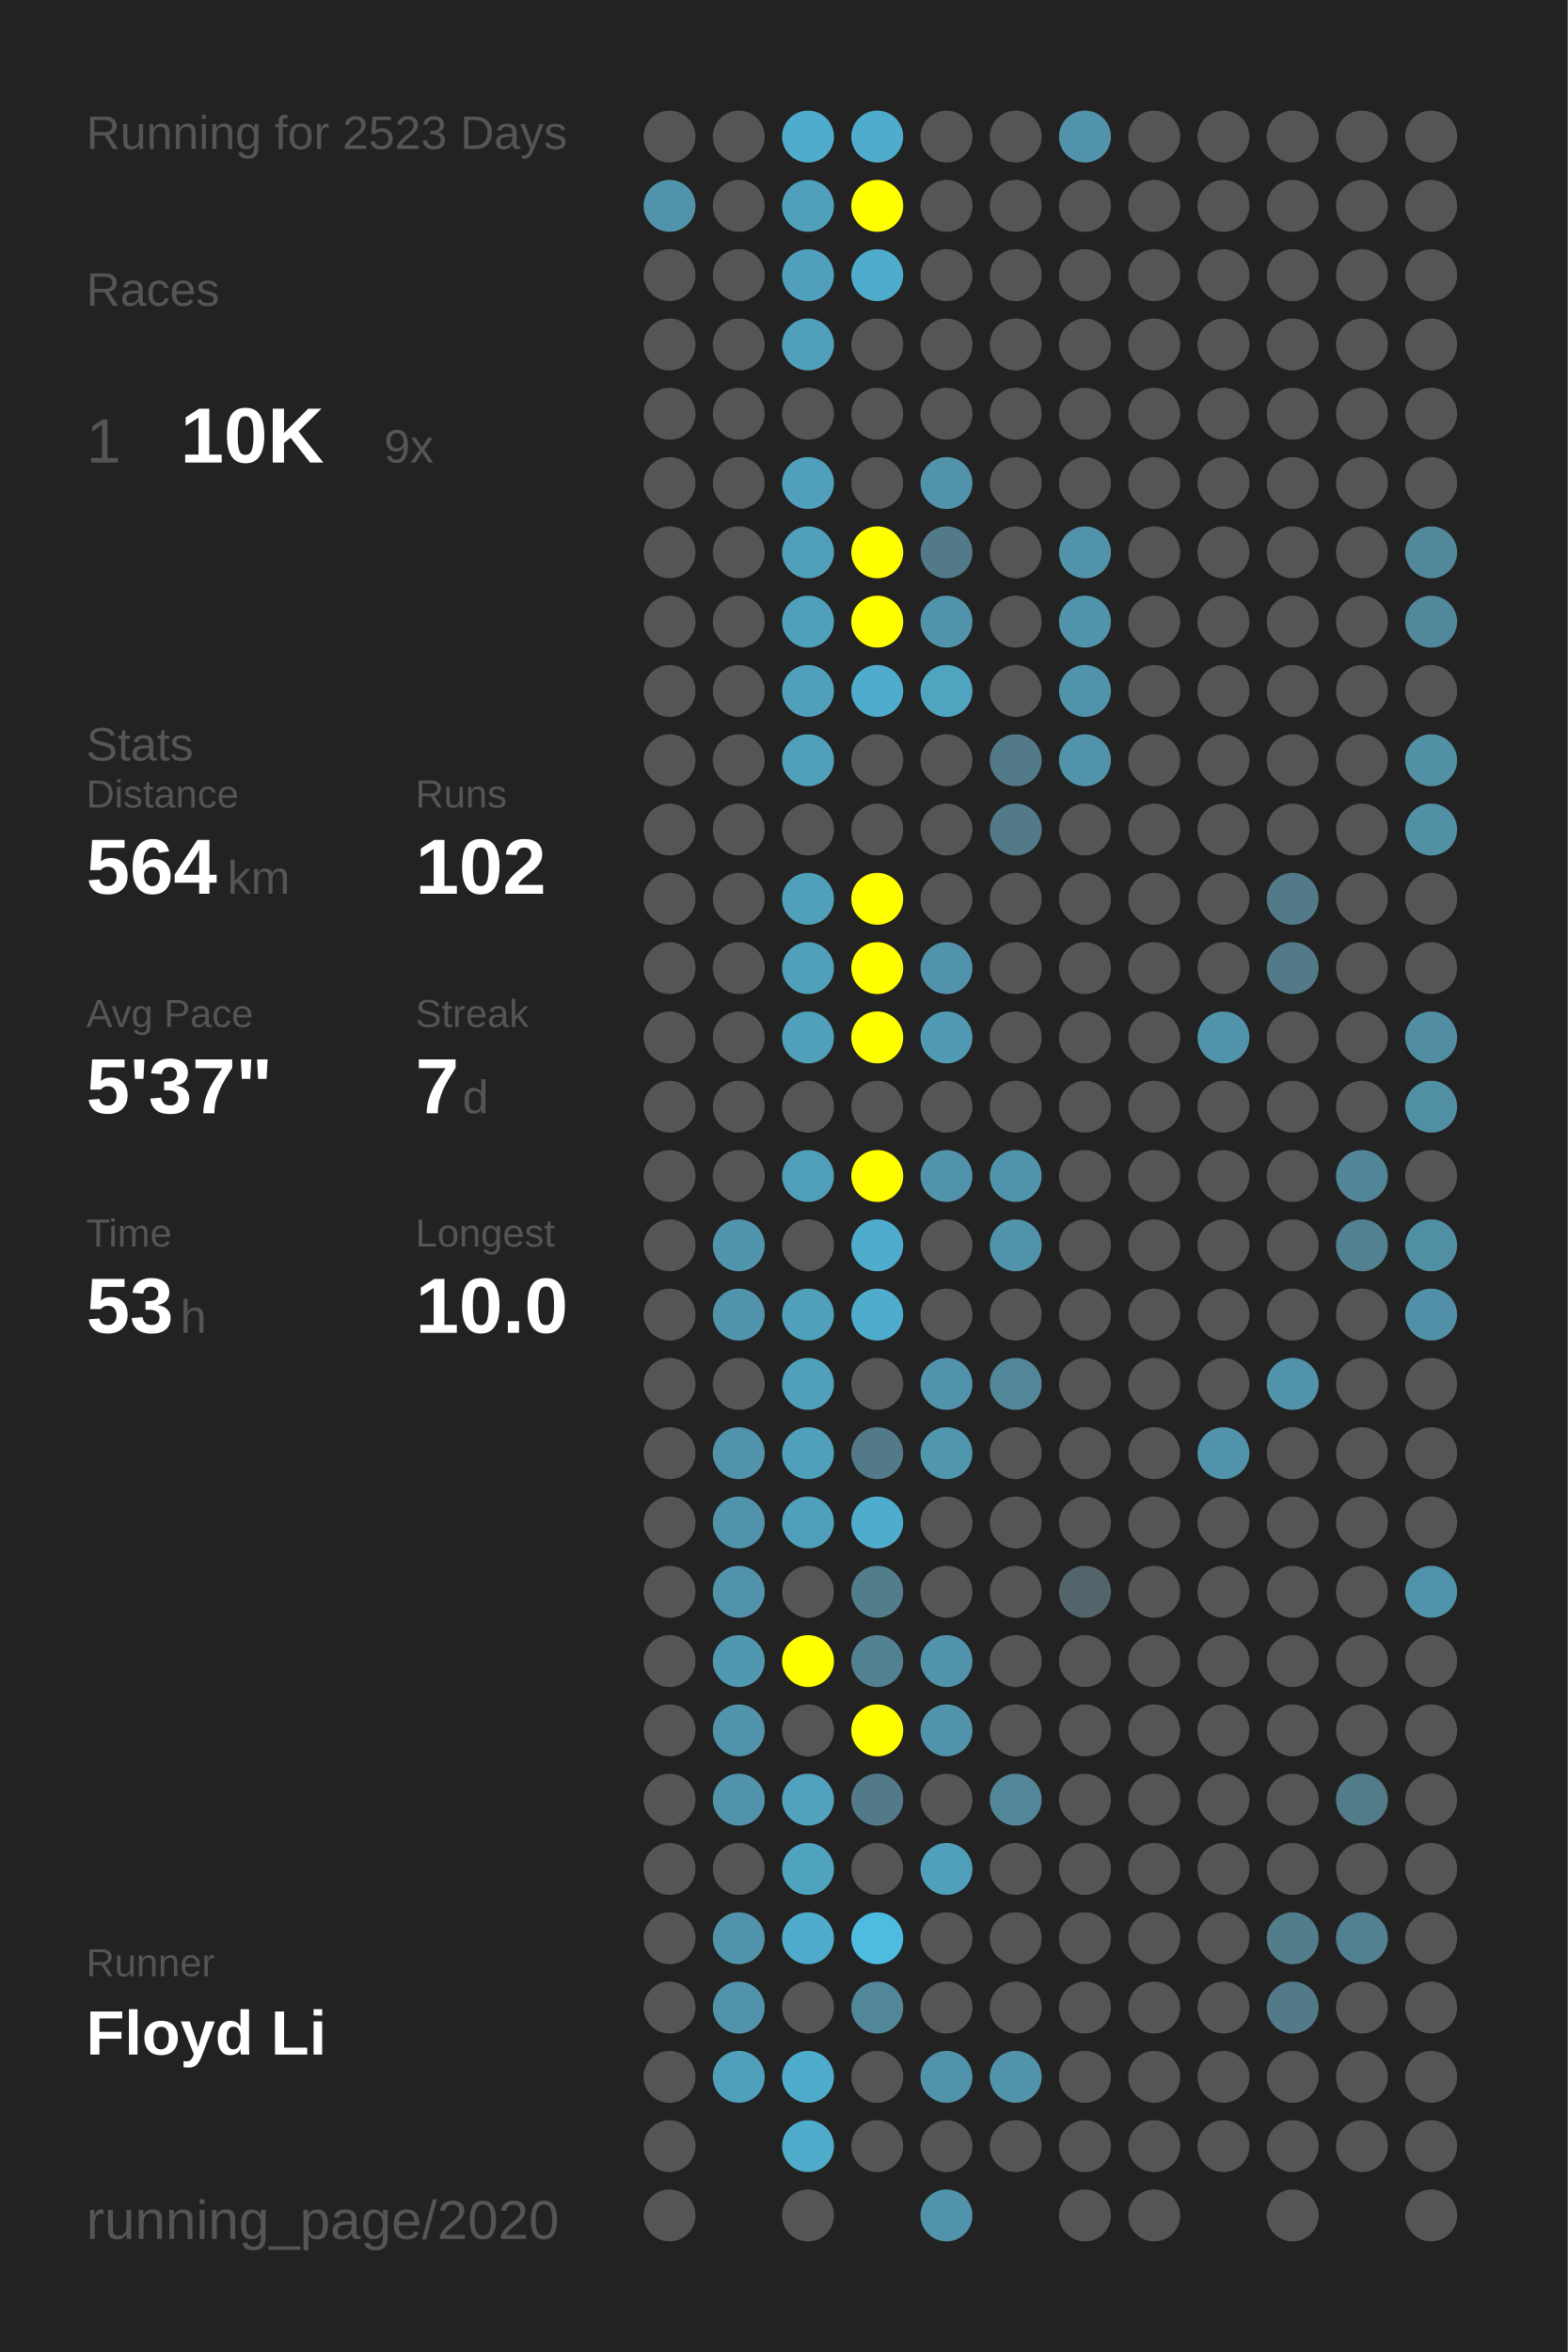
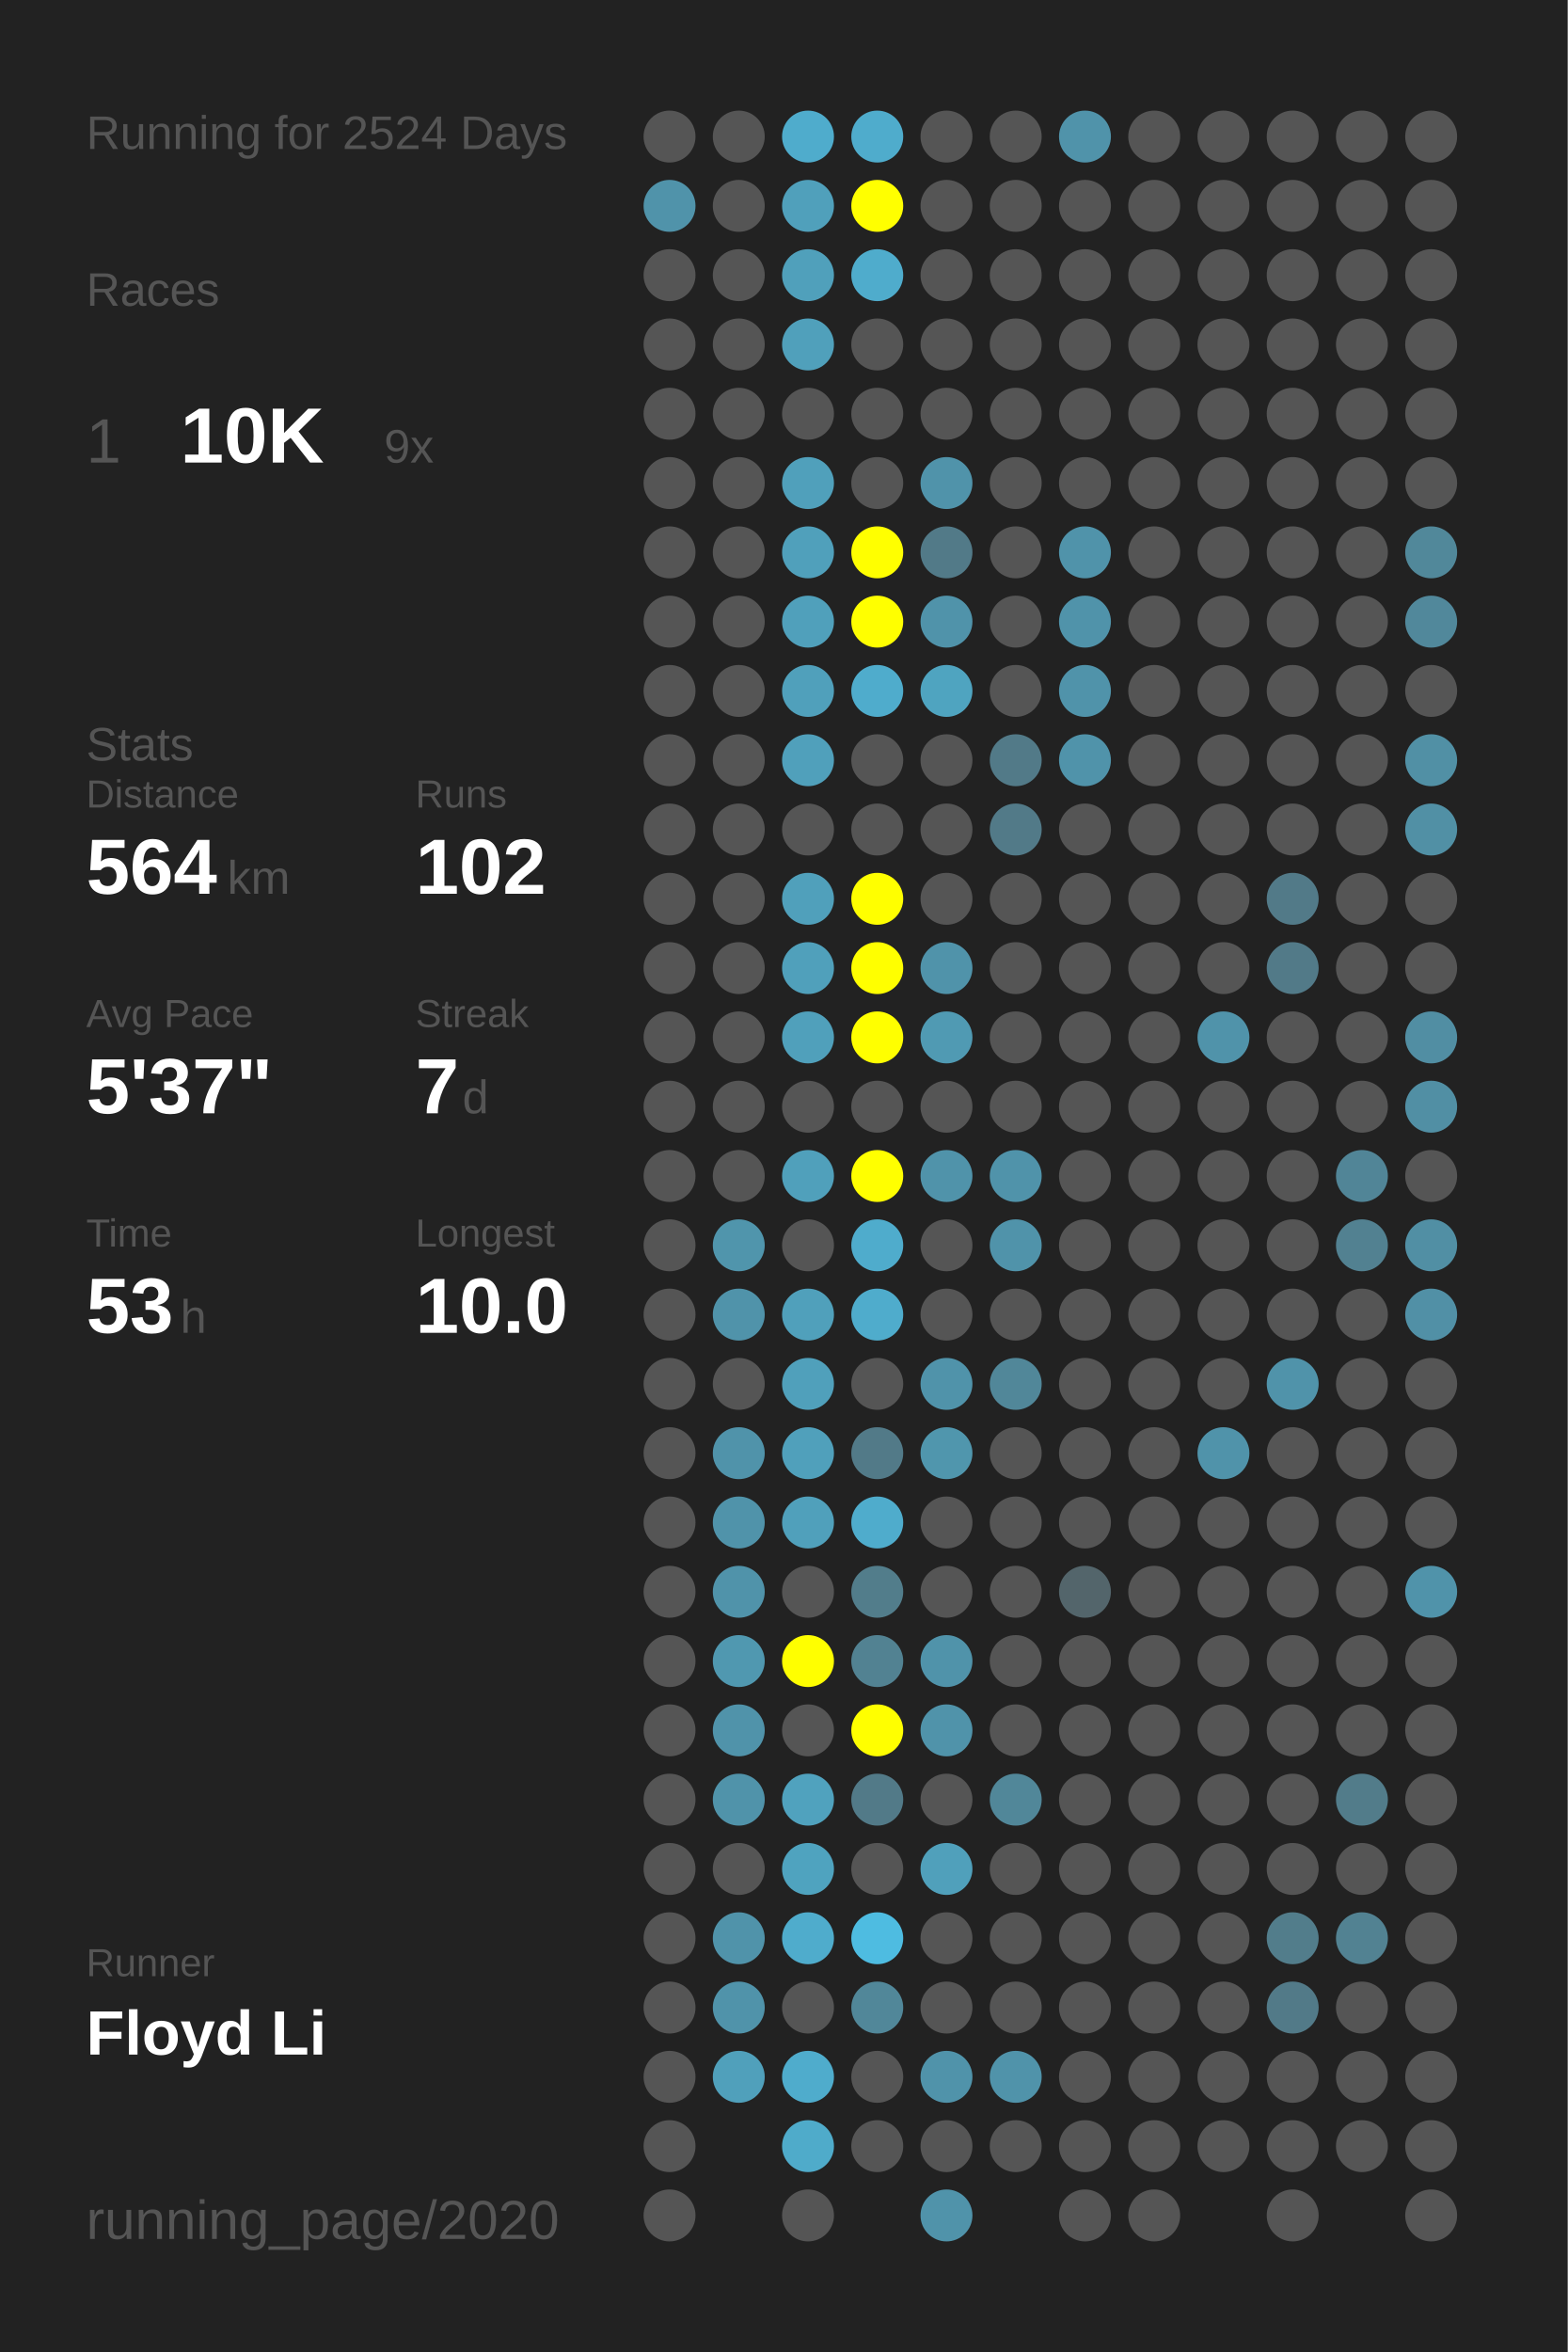
<svg xmlns="http://www.w3.org/2000/svg" baseProfile="full" height="300mm" version="1.1" viewBox="0,0,200,300" width="200mm">
  <defs />
  <rect fill="#222222" height="300" width="200" x="0" y="0" />
-   <text fill="#555555" style="font-size:6px; font-family:Arial;" x="11" y="19">Running for 2523 Days</text>
+   <text fill="#555555" style="font-size:6px; font-family:Arial;" x="11" y="19">Running for 2524 Days</text>
  <text fill="#555555" style="font-size:6px; font-family:Arial;" x="11" y="39">Races</text>
  <text fill="#555555" style="font-size:8px; font-family:Arial;" x="11" y="59">1</text>
  <text fill="#FFFFFF" style="font-size:10px; font-family:Arial; font-weight:bold;" x="23" y="59">10K</text>
  <text fill="#555555" style="font-size:6px; font-family:Arial;" x="49" y="59">9x</text>
  <text fill="#555555" style="font-size:6px; font-family:Arial;" x="11" y="97">Stats</text>
  <text fill="#555555" style="font-size:5px; font-family:Arial;" x="11" y="103">Distance</text>
  <text fill="#FFFFFF" style="font-size:10px; font-family:Arial; font-weight:bold;" x="11" y="114">564</text>
  <text fill="#555555" style="font-size:6px; font-family:Arial;" x="29" y="114">km</text>
  <text fill="#555555" style="font-size:5px; font-family:Arial;" x="53" y="103">Runs</text>
  <text fill="#FFFFFF" style="font-size:10px; font-family:Arial; font-weight:bold;" x="53" y="114">102</text>
  <text fill="#555555" style="font-size:5px; font-family:Arial;" x="11" y="131">Avg Pace</text>
  <text fill="#FFFFFF" style="font-size:10px; font-family:Arial; font-weight:bold;" x="11" y="142">5'37"</text>
  <text fill="#555555" style="font-size:5px; font-family:Arial;" x="53" y="131">Streak</text>
  <text fill="#FFFFFF" style="font-size:10px; font-family:Arial; font-weight:bold;" x="53" y="142">7</text>
  <text fill="#555555" style="font-size:6px; font-family:Arial;" x="59" y="142">d</text>
  <text fill="#555555" style="font-size:5px; font-family:Arial;" x="11" y="159">Time</text>
  <text fill="#FFFFFF" style="font-size:10px; font-family:Arial; font-weight:bold;" x="11" y="170">53</text>
  <text fill="#555555" style="font-size:6px; font-family:Arial;" x="23" y="170">h</text>
  <text fill="#555555" style="font-size:5px; font-family:Arial;" x="53" y="159">Longest</text>
  <text fill="#FFFFFF" style="font-size:10px; font-family:Arial; font-weight:bold;" x="53" y="170">10.0</text>
  <text fill="#555555" style="font-size:5px; font-family:Arial;" x="11" y="252.065">Runner</text>
  <text fill="#FFFFFF" style="font-size:8px; font-family:Arial; font-weight:bold;" x="11" y="262.065">Floyd Li</text>
  <text fill="#555555" style="font-size:7px; font-family:Arial;" x="11" y="285.581">running_page/2020</text>
  <circle cx="85.417" cy="17.419" fill="#555555" r="3.312" />
  <circle cx="85.417" cy="26.258" fill="#5093aa" r="3.312" />
  <circle cx="85.417" cy="35.097" fill="#555555" r="3.312" />
  <circle cx="85.417" cy="43.935" fill="#555555" r="3.312" />
  <circle cx="85.417" cy="52.774" fill="#555555" r="3.312" />
  <circle cx="85.417" cy="61.613" fill="#555555" r="3.312" />
  <circle cx="85.417" cy="70.452" fill="#555555" r="3.312" />
  <circle cx="85.417" cy="79.29" fill="#555555" r="3.312" />
  <circle cx="85.417" cy="88.129" fill="#555555" r="3.312" />
  <circle cx="85.417" cy="96.968" fill="#555555" r="3.312" />
  <circle cx="85.417" cy="105.806" fill="#555555" r="3.312" />
  <circle cx="85.417" cy="114.645" fill="#555555" r="3.312" />
  <circle cx="85.417" cy="123.484" fill="#555555" r="3.312" />
  <circle cx="85.417" cy="132.323" fill="#555555" r="3.312" />
  <circle cx="85.417" cy="141.161" fill="#555555" r="3.312" />
  <circle cx="85.417" cy="150" fill="#555555" r="3.312" />
  <circle cx="85.417" cy="158.839" fill="#555555" r="3.312" />
  <circle cx="85.417" cy="167.677" fill="#555555" r="3.312" />
  <circle cx="85.417" cy="176.516" fill="#555555" r="3.312" />
  <circle cx="85.417" cy="185.355" fill="#555555" r="3.312" />
  <circle cx="85.417" cy="194.194" fill="#555555" r="3.312" />
  <circle cx="85.417" cy="203.032" fill="#555555" r="3.312" />
  <circle cx="85.417" cy="211.871" fill="#555555" r="3.312" />
  <circle cx="85.417" cy="220.71" fill="#555555" r="3.312" />
  <circle cx="85.417" cy="229.548" fill="#555555" r="3.312" />
  <circle cx="85.417" cy="238.387" fill="#555555" r="3.312" />
  <circle cx="85.417" cy="247.226" fill="#555555" r="3.312" />
  <circle cx="85.417" cy="256.065" fill="#555555" r="3.312" />
  <circle cx="85.417" cy="264.903" fill="#555555" r="3.312" />
  <circle cx="85.417" cy="273.742" fill="#555555" r="3.312" />
  <circle cx="85.417" cy="282.581" fill="#555555" r="3.312" />
  <circle cx="94.25" cy="17.419" fill="#555555" r="3.312" />
  <circle cx="94.25" cy="26.258" fill="#555555" r="3.312" />
  <circle cx="94.25" cy="35.097" fill="#555555" r="3.312" />
  <circle cx="94.25" cy="43.935" fill="#555555" r="3.312" />
  <circle cx="94.25" cy="52.774" fill="#555555" r="3.312" />
  <circle cx="94.25" cy="61.613" fill="#555555" r="3.312" />
  <circle cx="94.25" cy="70.452" fill="#555555" r="3.312" />
  <circle cx="94.25" cy="79.29" fill="#555555" r="3.312" />
  <circle cx="94.25" cy="88.129" fill="#555555" r="3.312" />
  <circle cx="94.25" cy="96.968" fill="#555555" r="3.312" />
  <circle cx="94.25" cy="105.806" fill="#555555" r="3.312" />
  <circle cx="94.25" cy="114.645" fill="#555555" r="3.312" />
  <circle cx="94.25" cy="123.484" fill="#555555" r="3.312" />
  <circle cx="94.25" cy="132.323" fill="#555555" r="3.312" />
  <circle cx="94.25" cy="141.161" fill="#555555" r="3.312" />
  <circle cx="94.25" cy="150" fill="#555555" r="3.312" />
  <circle cx="94.25" cy="158.839" fill="#5095ac" r="3.312" />
  <circle cx="94.25" cy="167.677" fill="#5093aa" r="3.312" />
  <circle cx="94.25" cy="176.516" fill="#555555" r="3.312" />
  <circle cx="94.25" cy="185.355" fill="#5093aa" r="3.312" />
  <circle cx="94.25" cy="194.194" fill="#5093aa" r="3.312" />
  <circle cx="94.25" cy="203.032" fill="#5093aa" r="3.312" />
  <circle cx="94.25" cy="211.871" fill="#5098b0" r="3.312" />
  <circle cx="94.25" cy="220.71" fill="#5093aa" r="3.312" />
  <circle cx="94.25" cy="229.548" fill="#5093aa" r="3.312" />
  <circle cx="94.25" cy="238.387" fill="#555555" r="3.312" />
  <circle cx="94.25" cy="247.226" fill="#5093aa" r="3.312" />
  <circle cx="94.25" cy="256.065" fill="#5093aa" r="3.312" />
  <circle cx="94.25" cy="264.903" fill="#50a0bb" r="3.312" />
  <circle cx="103.083" cy="17.419" fill="#4faccc" r="3.312" />
  <circle cx="103.083" cy="26.258" fill="#50a0bb" r="3.312" />
  <circle cx="103.083" cy="35.097" fill="#50a0bb" r="3.312" />
  <circle cx="103.083" cy="43.935" fill="#50a0bb" r="3.312" />
  <circle cx="103.083" cy="52.774" fill="#555555" r="3.312" />
  <circle cx="103.083" cy="61.613" fill="#50a0bb" r="3.312" />
  <circle cx="103.083" cy="70.452" fill="#50a0bb" r="3.312" />
  <circle cx="103.083" cy="79.29" fill="#50a0bb" r="3.312" />
  <circle cx="103.083" cy="88.129" fill="#50a0bb" r="3.312" />
  <circle cx="103.083" cy="96.968" fill="#50a0bb" r="3.312" />
  <circle cx="103.083" cy="105.806" fill="#555555" r="3.312" />
  <circle cx="103.083" cy="114.645" fill="#50a0bb" r="3.312" />
  <circle cx="103.083" cy="123.484" fill="#50a0bb" r="3.312" />
  <circle cx="103.083" cy="132.323" fill="#50a0bb" r="3.312" />
  <circle cx="103.083" cy="141.161" fill="#555555" r="3.312" />
  <circle cx="103.083" cy="150" fill="#50a0bb" r="3.312" />
  <circle cx="103.083" cy="158.839" fill="#555555" r="3.312" />
  <circle cx="103.083" cy="167.677" fill="#50a0bb" r="3.312" />
  <circle cx="103.083" cy="176.516" fill="#50a0bb" r="3.312" />
  <circle cx="103.083" cy="185.355" fill="#50a0bb" r="3.312" />
  <circle cx="103.083" cy="194.194" fill="#50a0bb" r="3.312" />
  <circle cx="103.083" cy="203.032" fill="#555555" r="3.312" />
  <circle cx="103.083" cy="211.871" fill="#FFFF00" r="3.312" />
  <circle cx="103.083" cy="220.71" fill="#555555" r="3.312" />
  <circle cx="103.083" cy="229.548" fill="#50a2be" r="3.312" />
  <circle cx="103.083" cy="238.387" fill="#4fa3bf" r="3.312" />
  <circle cx="103.083" cy="247.226" fill="#4faccc" r="3.312" />
  <circle cx="103.083" cy="256.065" fill="#555555" r="3.312" />
  <circle cx="103.083" cy="264.903" fill="#4faccc" r="3.312" />
  <circle cx="103.083" cy="273.742" fill="#4fabca" r="3.312" />
  <circle cx="103.083" cy="282.581" fill="#555555" r="3.312" />
  <circle cx="111.917" cy="17.419" fill="#4faccc" r="3.312" />
  <circle cx="111.917" cy="26.258" fill="#FFFF00" r="3.312" />
  <circle cx="111.917" cy="35.097" fill="#4faccc" r="3.312" />
  <circle cx="111.917" cy="43.935" fill="#555555" r="3.312" />
  <circle cx="111.917" cy="52.774" fill="#555555" r="3.312" />
  <circle cx="111.917" cy="61.613" fill="#555555" r="3.312" />
  <circle cx="111.917" cy="70.452" fill="#FFFF00" r="3.312" />
  <circle cx="111.917" cy="79.29" fill="#FFFF00" r="3.312" />
  <circle cx="111.917" cy="88.129" fill="#4faccc" r="3.312" />
  <circle cx="111.917" cy="96.968" fill="#555555" r="3.312" />
  <circle cx="111.917" cy="105.806" fill="#555555" r="3.312" />
  <circle cx="111.917" cy="114.645" fill="#FFFF00" r="3.312" />
  <circle cx="111.917" cy="123.484" fill="#FFFF00" r="3.312" />
  <circle cx="111.917" cy="132.323" fill="#FFFF00" r="3.312" />
  <circle cx="111.917" cy="141.161" fill="#555555" r="3.312" />
  <circle cx="111.917" cy="150" fill="#FFFF00" r="3.312" />
  <circle cx="111.917" cy="158.839" fill="#4faccc" r="3.312" />
  <circle cx="111.917" cy="167.677" fill="#4faccc" r="3.312" />
  <circle cx="111.917" cy="176.516" fill="#555555" r="3.312" />
  <circle cx="111.917" cy="185.355" fill="#527a88" r="3.312" />
  <circle cx="111.917" cy="194.194" fill="#4faccc" r="3.312" />
  <circle cx="111.917" cy="203.032" fill="#527d8b" r="3.312" />
  <circle cx="111.917" cy="211.871" fill="#528292" r="3.312" />
  <circle cx="111.917" cy="220.71" fill="#FFFF00" r="3.312" />
  <circle cx="111.917" cy="229.548" fill="#527a88" r="3.312" />
  <circle cx="111.917" cy="238.387" fill="#555555" r="3.312" />
  <circle cx="111.917" cy="247.226" fill="#4ebce1" r="3.312" />
  <circle cx="111.917" cy="256.065" fill="#518799" r="3.312" />
  <circle cx="111.917" cy="264.903" fill="#555555" r="3.312" />
  <circle cx="111.917" cy="273.742" fill="#555555" r="3.312" />
  <circle cx="120.75" cy="17.419" fill="#555555" r="3.312" />
  <circle cx="120.75" cy="26.258" fill="#555555" r="3.312" />
  <circle cx="120.75" cy="35.097" fill="#555555" r="3.312" />
  <circle cx="120.75" cy="43.935" fill="#555555" r="3.312" />
  <circle cx="120.75" cy="52.774" fill="#555555" r="3.312" />
  <circle cx="120.75" cy="61.613" fill="#5093aa" r="3.312" />
  <circle cx="120.75" cy="70.452" fill="#527a88" r="3.312" />
  <circle cx="120.75" cy="79.29" fill="#5093aa" r="3.312" />
  <circle cx="120.75" cy="88.129" fill="#4fa4c0" r="3.312" />
  <circle cx="120.75" cy="96.968" fill="#555555" r="3.312" />
  <circle cx="120.75" cy="105.806" fill="#555555" r="3.312" />
  <circle cx="120.75" cy="114.645" fill="#555555" r="3.312" />
  <circle cx="120.75" cy="123.484" fill="#5093aa" r="3.312" />
  <circle cx="120.75" cy="132.323" fill="#509ab3" r="3.312" />
  <circle cx="120.75" cy="141.161" fill="#555555" r="3.312" />
  <circle cx="120.75" cy="150" fill="#5093aa" r="3.312" />
  <circle cx="120.75" cy="158.839" fill="#555555" r="3.312" />
  <circle cx="120.75" cy="167.677" fill="#555555" r="3.312" />
  <circle cx="120.75" cy="176.516" fill="#5093aa" r="3.312" />
  <circle cx="120.75" cy="185.355" fill="#5096ad" r="3.312" />
  <circle cx="120.75" cy="194.194" fill="#555555" r="3.312" />
  <circle cx="120.75" cy="203.032" fill="#555555" r="3.312" />
  <circle cx="120.75" cy="211.871" fill="#5093aa" r="3.312" />
  <circle cx="120.75" cy="220.71" fill="#5093aa" r="3.312" />
  <circle cx="120.75" cy="229.548" fill="#555555" r="3.312" />
  <circle cx="120.75" cy="238.387" fill="#50a0bb" r="3.312" />
  <circle cx="120.75" cy="247.226" fill="#555555" r="3.312" />
  <circle cx="120.75" cy="256.065" fill="#555555" r="3.312" />
  <circle cx="120.75" cy="264.903" fill="#5093aa" r="3.312" />
  <circle cx="120.75" cy="273.742" fill="#555555" r="3.312" />
  <circle cx="120.75" cy="282.581" fill="#5093aa" r="3.312" />
  <circle cx="129.583" cy="17.419" fill="#555555" r="3.312" />
  <circle cx="129.583" cy="26.258" fill="#555555" r="3.312" />
  <circle cx="129.583" cy="35.097" fill="#555555" r="3.312" />
  <circle cx="129.583" cy="43.935" fill="#555555" r="3.312" />
  <circle cx="129.583" cy="52.774" fill="#555555" r="3.312" />
  <circle cx="129.583" cy="61.613" fill="#555555" r="3.312" />
  <circle cx="129.583" cy="70.452" fill="#555555" r="3.312" />
  <circle cx="129.583" cy="79.29" fill="#555555" r="3.312" />
  <circle cx="129.583" cy="88.129" fill="#555555" r="3.312" />
  <circle cx="129.583" cy="96.968" fill="#527a88" r="3.312" />
  <circle cx="129.583" cy="105.806" fill="#527a88" r="3.312" />
  <circle cx="129.583" cy="114.645" fill="#555555" r="3.312" />
  <circle cx="129.583" cy="123.484" fill="#555555" r="3.312" />
  <circle cx="129.583" cy="132.323" fill="#555555" r="3.312" />
  <circle cx="129.583" cy="141.161" fill="#555555" r="3.312" />
  <circle cx="129.583" cy="150" fill="#5093aa" r="3.312" />
  <circle cx="129.583" cy="158.839" fill="#5093aa" r="3.312" />
  <circle cx="129.583" cy="167.677" fill="#555555" r="3.312" />
  <circle cx="129.583" cy="176.516" fill="#518799" r="3.312" />
  <circle cx="129.583" cy="185.355" fill="#555555" r="3.312" />
  <circle cx="129.583" cy="194.194" fill="#555555" r="3.312" />
  <circle cx="129.583" cy="203.032" fill="#555555" r="3.312" />
  <circle cx="129.583" cy="211.871" fill="#555555" r="3.312" />
  <circle cx="129.583" cy="220.71" fill="#555555" r="3.312" />
  <circle cx="129.583" cy="229.548" fill="#518799" r="3.312" />
  <circle cx="129.583" cy="238.387" fill="#555555" r="3.312" />
  <circle cx="129.583" cy="247.226" fill="#555555" r="3.312" />
  <circle cx="129.583" cy="256.065" fill="#555555" r="3.312" />
  <circle cx="129.583" cy="264.903" fill="#5093aa" r="3.312" />
  <circle cx="129.583" cy="273.742" fill="#555555" r="3.312" />
  <circle cx="138.417" cy="17.419" fill="#5093aa" r="3.312" />
  <circle cx="138.417" cy="26.258" fill="#555555" r="3.312" />
  <circle cx="138.417" cy="35.097" fill="#555555" r="3.312" />
  <circle cx="138.417" cy="43.935" fill="#555555" r="3.312" />
  <circle cx="138.417" cy="52.774" fill="#555555" r="3.312" />
  <circle cx="138.417" cy="61.613" fill="#555555" r="3.312" />
  <circle cx="138.417" cy="70.452" fill="#5093aa" r="3.312" />
  <circle cx="138.417" cy="79.29" fill="#5093aa" r="3.312" />
  <circle cx="138.417" cy="88.129" fill="#5093aa" r="3.312" />
  <circle cx="138.417" cy="96.968" fill="#5093aa" r="3.312" />
  <circle cx="138.417" cy="105.806" fill="#555555" r="3.312" />
  <circle cx="138.417" cy="114.645" fill="#555555" r="3.312" />
  <circle cx="138.417" cy="123.484" fill="#555555" r="3.312" />
  <circle cx="138.417" cy="132.323" fill="#555555" r="3.312" />
  <circle cx="138.417" cy="141.161" fill="#555555" r="3.312" />
  <circle cx="138.417" cy="150" fill="#555555" r="3.312" />
  <circle cx="138.417" cy="158.839" fill="#555555" r="3.312" />
  <circle cx="138.417" cy="167.677" fill="#555555" r="3.312" />
  <circle cx="138.417" cy="176.516" fill="#555555" r="3.312" />
  <circle cx="138.417" cy="185.355" fill="#555555" r="3.312" />
  <circle cx="138.417" cy="194.194" fill="#555555" r="3.312" />
  <circle cx="138.417" cy="203.032" fill="#53656b" r="3.312" />
  <circle cx="138.417" cy="211.871" fill="#555555" r="3.312" />
  <circle cx="138.417" cy="220.71" fill="#555555" r="3.312" />
  <circle cx="138.417" cy="229.548" fill="#555555" r="3.312" />
  <circle cx="138.417" cy="238.387" fill="#555555" r="3.312" />
  <circle cx="138.417" cy="247.226" fill="#555555" r="3.312" />
  <circle cx="138.417" cy="256.065" fill="#555555" r="3.312" />
  <circle cx="138.417" cy="264.903" fill="#555555" r="3.312" />
  <circle cx="138.417" cy="273.742" fill="#555555" r="3.312" />
  <circle cx="138.417" cy="282.581" fill="#555555" r="3.312" />
  <circle cx="147.25" cy="17.419" fill="#555555" r="3.312" />
  <circle cx="147.25" cy="26.258" fill="#555555" r="3.312" />
  <circle cx="147.25" cy="35.097" fill="#555555" r="3.312" />
  <circle cx="147.25" cy="43.935" fill="#555555" r="3.312" />
  <circle cx="147.25" cy="52.774" fill="#555555" r="3.312" />
  <circle cx="147.25" cy="61.613" fill="#555555" r="3.312" />
  <circle cx="147.25" cy="70.452" fill="#555555" r="3.312" />
  <circle cx="147.25" cy="79.29" fill="#555555" r="3.312" />
  <circle cx="147.25" cy="88.129" fill="#555555" r="3.312" />
  <circle cx="147.25" cy="96.968" fill="#555555" r="3.312" />
  <circle cx="147.25" cy="105.806" fill="#555555" r="3.312" />
  <circle cx="147.25" cy="114.645" fill="#555555" r="3.312" />
  <circle cx="147.25" cy="123.484" fill="#555555" r="3.312" />
  <circle cx="147.25" cy="132.323" fill="#555555" r="3.312" />
  <circle cx="147.25" cy="141.161" fill="#555555" r="3.312" />
  <circle cx="147.25" cy="150" fill="#555555" r="3.312" />
  <circle cx="147.25" cy="158.839" fill="#555555" r="3.312" />
  <circle cx="147.25" cy="167.677" fill="#555555" r="3.312" />
  <circle cx="147.25" cy="176.516" fill="#555555" r="3.312" />
  <circle cx="147.25" cy="185.355" fill="#555555" r="3.312" />
  <circle cx="147.25" cy="194.194" fill="#555555" r="3.312" />
  <circle cx="147.25" cy="203.032" fill="#555555" r="3.312" />
  <circle cx="147.25" cy="211.871" fill="#555555" r="3.312" />
  <circle cx="147.25" cy="220.71" fill="#555555" r="3.312" />
  <circle cx="147.25" cy="229.548" fill="#555555" r="3.312" />
  <circle cx="147.25" cy="238.387" fill="#555555" r="3.312" />
  <circle cx="147.25" cy="247.226" fill="#555555" r="3.312" />
  <circle cx="147.25" cy="256.065" fill="#555555" r="3.312" />
  <circle cx="147.25" cy="264.903" fill="#555555" r="3.312" />
  <circle cx="147.25" cy="273.742" fill="#555555" r="3.312" />
  <circle cx="147.25" cy="282.581" fill="#555555" r="3.312" />
  <circle cx="156.083" cy="17.419" fill="#555555" r="3.312" />
  <circle cx="156.083" cy="26.258" fill="#555555" r="3.312" />
  <circle cx="156.083" cy="35.097" fill="#555555" r="3.312" />
  <circle cx="156.083" cy="43.935" fill="#555555" r="3.312" />
  <circle cx="156.083" cy="52.774" fill="#555555" r="3.312" />
  <circle cx="156.083" cy="61.613" fill="#555555" r="3.312" />
  <circle cx="156.083" cy="70.452" fill="#555555" r="3.312" />
  <circle cx="156.083" cy="79.29" fill="#555555" r="3.312" />
  <circle cx="156.083" cy="88.129" fill="#555555" r="3.312" />
  <circle cx="156.083" cy="96.968" fill="#555555" r="3.312" />
  <circle cx="156.083" cy="105.806" fill="#555555" r="3.312" />
  <circle cx="156.083" cy="114.645" fill="#555555" r="3.312" />
  <circle cx="156.083" cy="123.484" fill="#555555" r="3.312" />
  <circle cx="156.083" cy="132.323" fill="#5093aa" r="3.312" />
  <circle cx="156.083" cy="141.161" fill="#555555" r="3.312" />
  <circle cx="156.083" cy="150" fill="#555555" r="3.312" />
  <circle cx="156.083" cy="158.839" fill="#555555" r="3.312" />
  <circle cx="156.083" cy="167.677" fill="#555555" r="3.312" />
  <circle cx="156.083" cy="176.516" fill="#555555" r="3.312" />
  <circle cx="156.083" cy="185.355" fill="#5093aa" r="3.312" />
  <circle cx="156.083" cy="194.194" fill="#555555" r="3.312" />
  <circle cx="156.083" cy="203.032" fill="#555555" r="3.312" />
  <circle cx="156.083" cy="211.871" fill="#555555" r="3.312" />
  <circle cx="156.083" cy="220.71" fill="#555555" r="3.312" />
  <circle cx="156.083" cy="229.548" fill="#555555" r="3.312" />
  <circle cx="156.083" cy="238.387" fill="#555555" r="3.312" />
  <circle cx="156.083" cy="247.226" fill="#555555" r="3.312" />
  <circle cx="156.083" cy="256.065" fill="#555555" r="3.312" />
  <circle cx="156.083" cy="264.903" fill="#555555" r="3.312" />
  <circle cx="156.083" cy="273.742" fill="#555555" r="3.312" />
  <circle cx="164.917" cy="17.419" fill="#555555" r="3.312" />
  <circle cx="164.917" cy="26.258" fill="#555555" r="3.312" />
  <circle cx="164.917" cy="35.097" fill="#555555" r="3.312" />
  <circle cx="164.917" cy="43.935" fill="#555555" r="3.312" />
  <circle cx="164.917" cy="52.774" fill="#555555" r="3.312" />
  <circle cx="164.917" cy="61.613" fill="#555555" r="3.312" />
  <circle cx="164.917" cy="70.452" fill="#555555" r="3.312" />
  <circle cx="164.917" cy="79.29" fill="#555555" r="3.312" />
  <circle cx="164.917" cy="88.129" fill="#555555" r="3.312" />
  <circle cx="164.917" cy="96.968" fill="#555555" r="3.312" />
  <circle cx="164.917" cy="105.806" fill="#555555" r="3.312" />
  <circle cx="164.917" cy="114.645" fill="#527a88" r="3.312" />
  <circle cx="164.917" cy="123.484" fill="#527a88" r="3.312" />
  <circle cx="164.917" cy="132.323" fill="#555555" r="3.312" />
  <circle cx="164.917" cy="141.161" fill="#555555" r="3.312" />
  <circle cx="164.917" cy="150" fill="#555555" r="3.312" />
  <circle cx="164.917" cy="158.839" fill="#555555" r="3.312" />
  <circle cx="164.917" cy="167.677" fill="#555555" r="3.312" />
  <circle cx="164.917" cy="176.516" fill="#5093aa" r="3.312" />
  <circle cx="164.917" cy="185.355" fill="#555555" r="3.312" />
  <circle cx="164.917" cy="194.194" fill="#555555" r="3.312" />
  <circle cx="164.917" cy="203.032" fill="#555555" r="3.312" />
  <circle cx="164.917" cy="211.871" fill="#555555" r="3.312" />
  <circle cx="164.917" cy="220.71" fill="#555555" r="3.312" />
  <circle cx="164.917" cy="229.548" fill="#555555" r="3.312" />
  <circle cx="164.917" cy="238.387" fill="#555555" r="3.312" />
  <circle cx="164.917" cy="247.226" fill="#527d8b" r="3.312" />
  <circle cx="164.917" cy="256.065" fill="#527a88" r="3.312" />
  <circle cx="164.917" cy="264.903" fill="#555555" r="3.312" />
  <circle cx="164.917" cy="273.742" fill="#555555" r="3.312" />
  <circle cx="164.917" cy="282.581" fill="#555555" r="3.312" />
  <circle cx="173.75" cy="17.419" fill="#555555" r="3.312" />
  <circle cx="173.75" cy="26.258" fill="#555555" r="3.312" />
  <circle cx="173.75" cy="35.097" fill="#555555" r="3.312" />
  <circle cx="173.75" cy="43.935" fill="#555555" r="3.312" />
  <circle cx="173.75" cy="52.774" fill="#555555" r="3.312" />
  <circle cx="173.75" cy="61.613" fill="#555555" r="3.312" />
  <circle cx="173.75" cy="70.452" fill="#555555" r="3.312" />
  <circle cx="173.75" cy="79.29" fill="#555555" r="3.312" />
  <circle cx="173.75" cy="88.129" fill="#555555" r="3.312" />
  <circle cx="173.75" cy="96.968" fill="#555555" r="3.312" />
  <circle cx="173.75" cy="105.806" fill="#555555" r="3.312" />
  <circle cx="173.75" cy="114.645" fill="#555555" r="3.312" />
  <circle cx="173.75" cy="123.484" fill="#555555" r="3.312" />
  <circle cx="173.75" cy="132.323" fill="#555555" r="3.312" />
  <circle cx="173.75" cy="141.161" fill="#555555" r="3.312" />
  <circle cx="173.75" cy="150" fill="#518597" r="3.312" />
  <circle cx="173.75" cy="158.839" fill="#528191" r="3.312" />
  <circle cx="173.75" cy="167.677" fill="#555555" r="3.312" />
  <circle cx="173.75" cy="176.516" fill="#555555" r="3.312" />
  <circle cx="173.75" cy="185.355" fill="#555555" r="3.312" />
  <circle cx="173.75" cy="194.194" fill="#555555" r="3.312" />
  <circle cx="173.75" cy="203.032" fill="#555555" r="3.312" />
  <circle cx="173.75" cy="211.871" fill="#555555" r="3.312" />
  <circle cx="173.75" cy="220.71" fill="#555555" r="3.312" />
  <circle cx="173.75" cy="229.548" fill="#527c8a" r="3.312" />
  <circle cx="173.75" cy="238.387" fill="#555555" r="3.312" />
  <circle cx="173.75" cy="247.226" fill="#528292" r="3.312" />
  <circle cx="173.75" cy="256.065" fill="#555555" r="3.312" />
  <circle cx="173.75" cy="264.903" fill="#555555" r="3.312" />
  <circle cx="173.75" cy="273.742" fill="#555555" r="3.312" />
  <circle cx="182.583" cy="17.419" fill="#555555" r="3.312" />
  <circle cx="182.583" cy="26.258" fill="#555555" r="3.312" />
  <circle cx="182.583" cy="35.097" fill="#555555" r="3.312" />
  <circle cx="182.583" cy="43.935" fill="#555555" r="3.312" />
  <circle cx="182.583" cy="52.774" fill="#555555" r="3.312" />
  <circle cx="182.583" cy="61.613" fill="#555555" r="3.312" />
  <circle cx="182.583" cy="70.452" fill="#51889a" r="3.312" />
  <circle cx="182.583" cy="79.29" fill="#51889b" r="3.312" />
  <circle cx="182.583" cy="88.129" fill="#555555" r="3.312" />
  <circle cx="182.583" cy="96.968" fill="#5190a5" r="3.312" />
  <circle cx="182.583" cy="105.806" fill="#5190a5" r="3.312" />
  <circle cx="182.583" cy="114.645" fill="#555555" r="3.312" />
  <circle cx="182.583" cy="123.484" fill="#555555" r="3.312" />
  <circle cx="182.583" cy="132.323" fill="#518ea3" r="3.312" />
  <circle cx="182.583" cy="141.161" fill="#518fa4" r="3.312" />
  <circle cx="182.583" cy="150" fill="#555555" r="3.312" />
  <circle cx="182.583" cy="158.839" fill="#518fa4" r="3.312" />
  <circle cx="182.583" cy="167.677" fill="#5190a6" r="3.312" />
  <circle cx="182.583" cy="176.516" fill="#555555" r="3.312" />
  <circle cx="182.583" cy="185.355" fill="#555555" r="3.312" />
  <circle cx="182.583" cy="194.194" fill="#555555" r="3.312" />
  <circle cx="182.583" cy="203.032" fill="#5093aa" r="3.312" />
  <circle cx="182.583" cy="211.871" fill="#555555" r="3.312" />
  <circle cx="182.583" cy="220.71" fill="#555555" r="3.312" />
  <circle cx="182.583" cy="229.548" fill="#555555" r="3.312" />
  <circle cx="182.583" cy="238.387" fill="#555555" r="3.312" />
  <circle cx="182.583" cy="247.226" fill="#555555" r="3.312" />
  <circle cx="182.583" cy="256.065" fill="#555555" r="3.312" />
  <circle cx="182.583" cy="264.903" fill="#555555" r="3.312" />
  <circle cx="182.583" cy="273.742" fill="#555555" r="3.312" />
  <circle cx="182.583" cy="282.581" fill="#555555" r="3.312" />
</svg>
